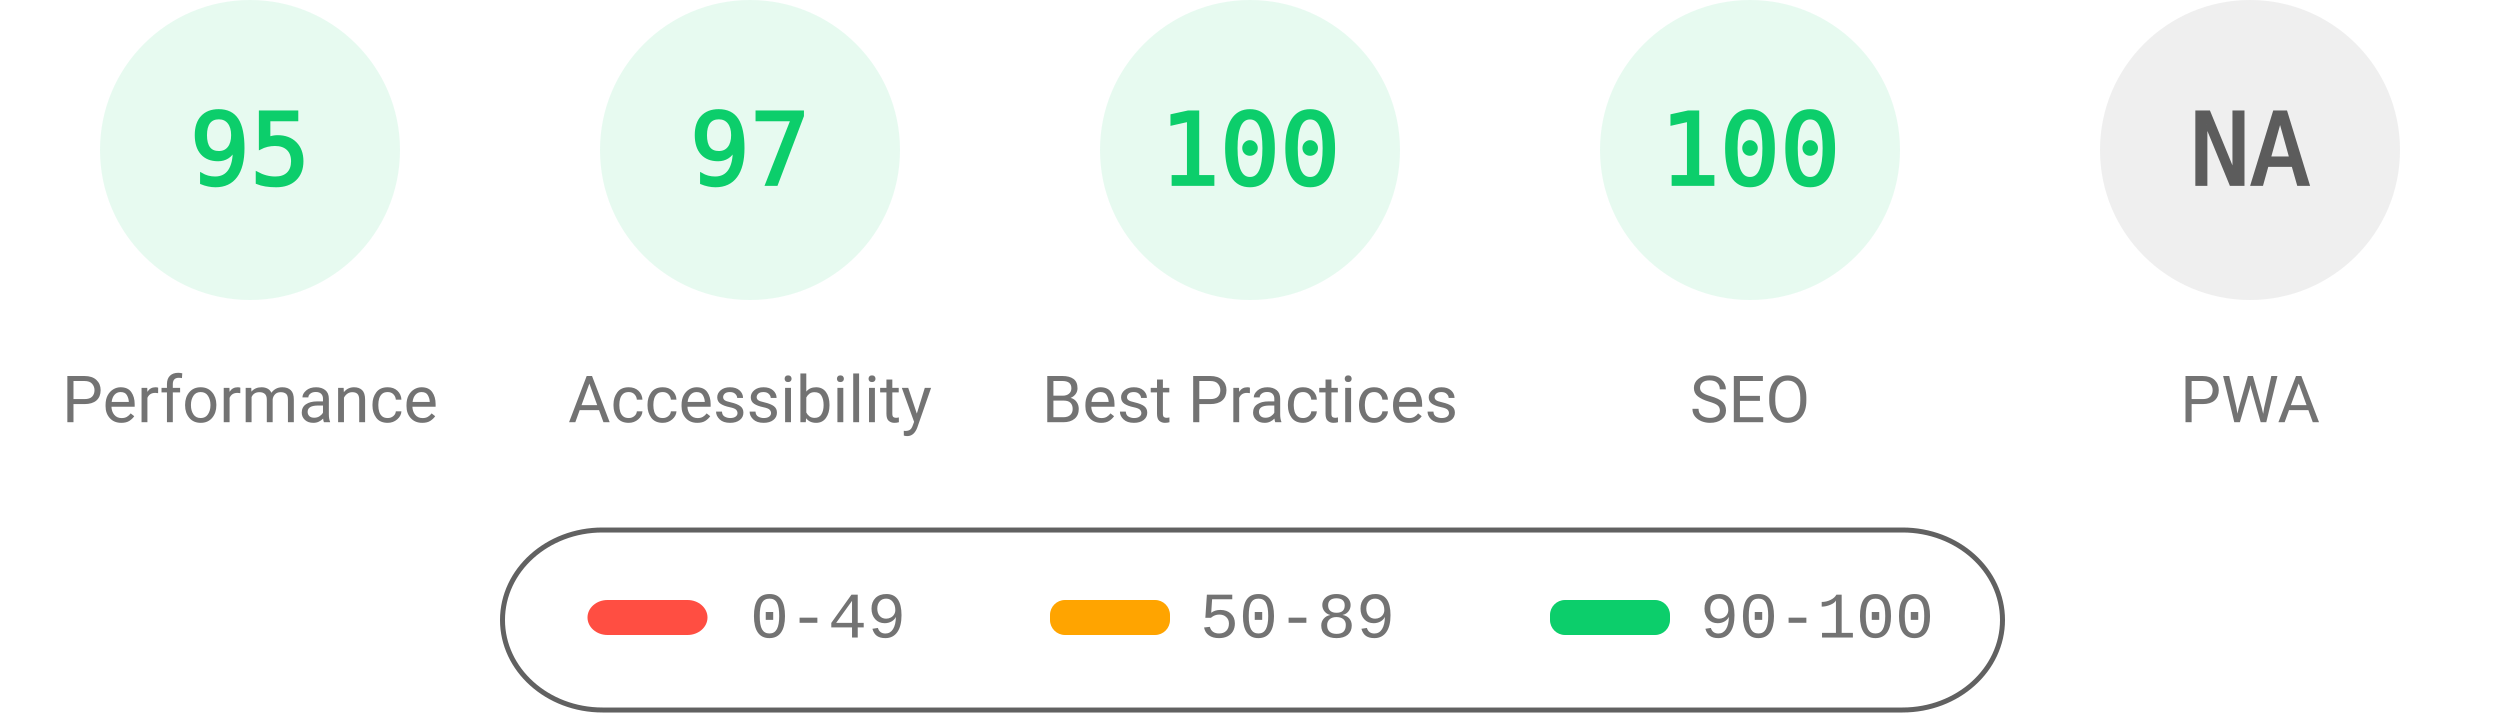
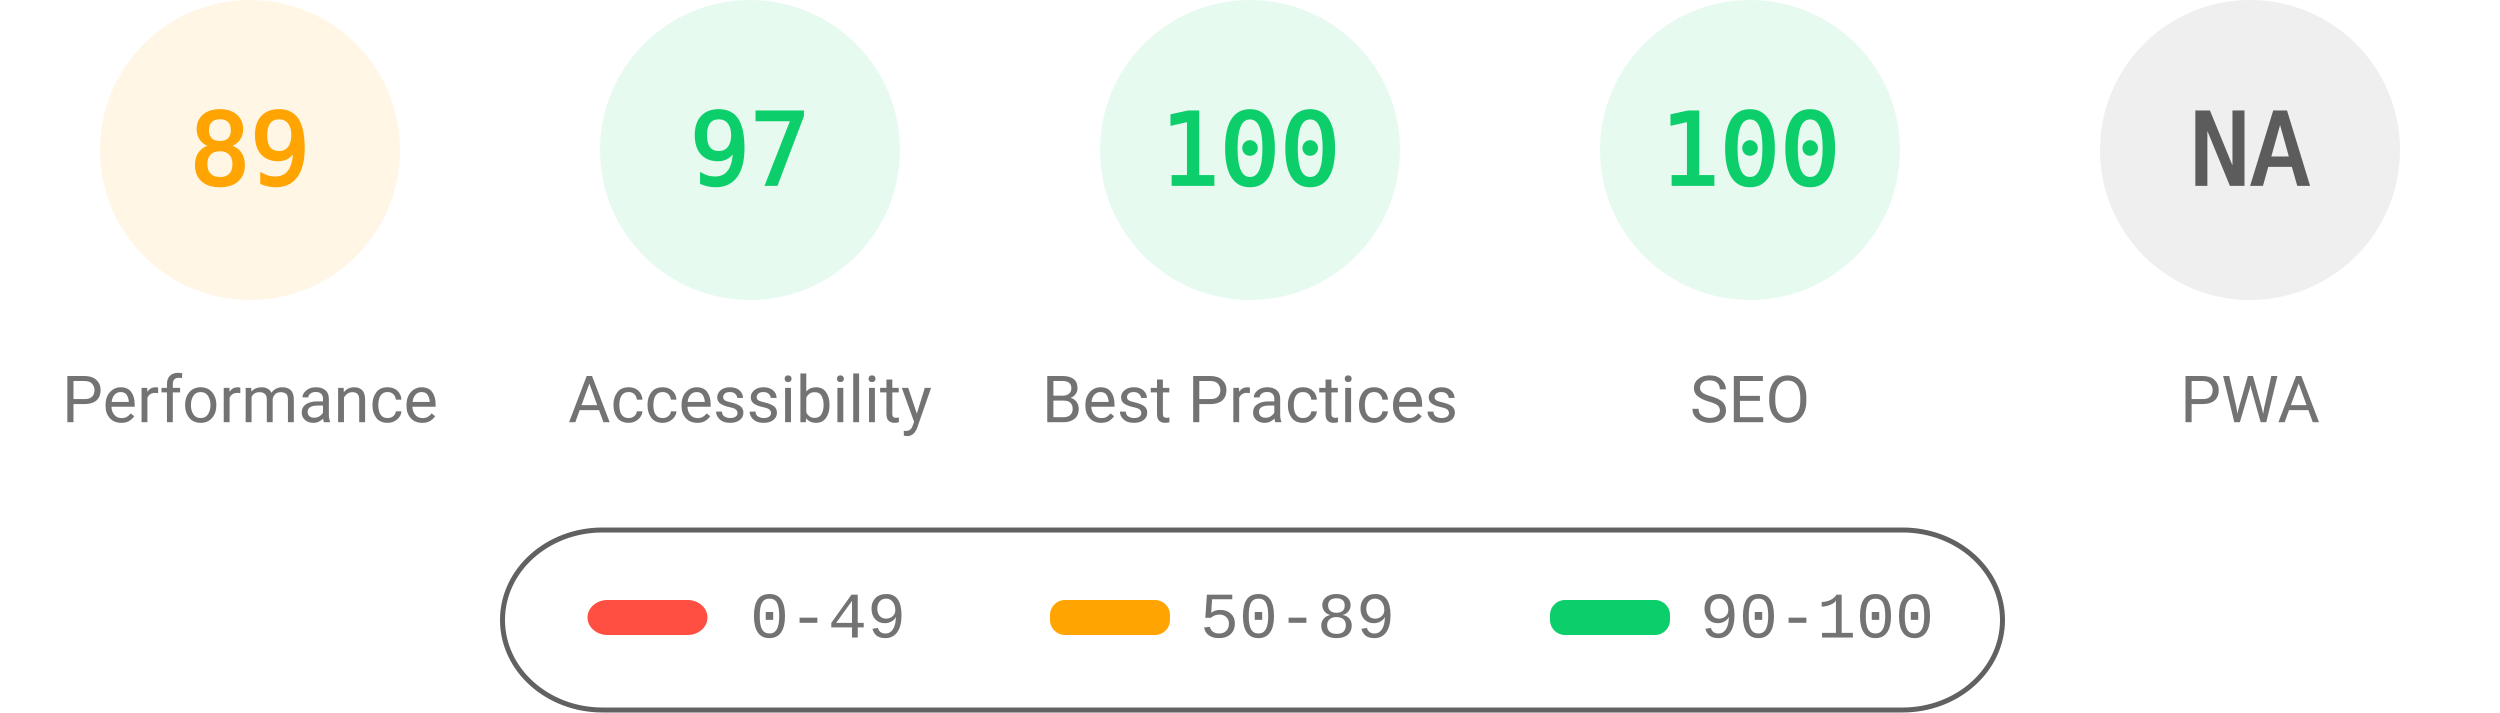
<svg xmlns="http://www.w3.org/2000/svg" fill="none" width="1000" height="285">
  <style>.gauge-base{opacity:.1}.gauge-arc{fill:none;animation-delay:250ms;stroke-linecap:round;transform:rotate(-90deg);transform-origin:100px 60px;animation:load-gauge 1s ease forwards}.guage-text{font-size:40px;font-family:monospace;text-align:center}.guage-red{color:#ff4e42;fill:#ff4e42;stroke:#ff4e42}.guage-orange{color:#ffa400;fill:#ffa400;stroke:#ffa400}.guage-green{color:#0cce6b;fill:#0cce6b;stroke:#0cce6b}.guage-undefined{color:#5c5c5c;fill:#5c5c5c;stroke:#5c5c5c}.guage-title{color:#737373;fill:#737373;stroke:none;font-size:26px;line-height:26px;font-family:Roboto,Halvetica,Arial,sans-serif}@keyframes load-gauge{from{stroke-dasharray:0 352.858}}</style>
-   <svg class="guage-div guage-perf guage-green" viewBox="0 0 200 200" width="200" height="200">
+   <svg class="guage-div guage-perf guage-orange" viewBox="0 0 200 200" width="200" height="200">
    <circle class="gauge-base" r="56" cx="100" cy="60" stroke-width="8" />
-     <circle class="gauge-arc guage-arc-1" r="56" cx="100" cy="60" stroke-width="8" style="stroke-dasharray:334.265,351.858" />
-     <text class="guage-text" x="100" y="60" alignment-baseline="central" dominant-baseline="central" text-anchor="middle">95</text>
+     <circle class="gauge-arc guage-arc-1" r="56" cx="100" cy="60" stroke-width="8" style="stroke-dasharray:313.154,351.858" />
+     <text class="guage-text" x="100" y="60" alignment-baseline="central" dominant-baseline="central" text-anchor="middle">89</text>
    <text class="guage-title" x="100" y="160" alignment-baseline="central" dominant-baseline="central" text-anchor="middle">Performance</text>
  </svg>
  <svg class="guage-div guage-acc guage-green" viewBox="0 0 200 200" width="200" height="200" x="200">
    <circle class="gauge-base" r="56" cx="100" cy="60" stroke-width="8" />
    <circle class="gauge-arc guage-arc-2" r="56" cx="100" cy="60" stroke-width="8" style="stroke-dasharray:341.302,351.858" />
    <text class="guage-text" x="100" y="60" alignment-baseline="central" dominant-baseline="central" text-anchor="middle">97</text>
    <text class="guage-title" x="100" y="160" alignment-baseline="central" dominant-baseline="central" text-anchor="middle">Accessibility</text>
  </svg>
  <svg class="guage-div guage-best guage-green" viewBox="0 0 200 200" width="200" height="200" x="400">
    <circle class="gauge-base" r="56" cx="100" cy="60" stroke-width="8" />
    <circle class="gauge-arc guage-arc-3" r="56" cx="100" cy="60" stroke-width="8" style="stroke-dasharray:351.858,351.858" />
    <text class="guage-text" x="100" y="60" alignment-baseline="central" dominant-baseline="central" text-anchor="middle">100</text>
    <text class="guage-title" x="100" y="160" alignment-baseline="central" dominant-baseline="central" text-anchor="middle">Best Practices</text>
  </svg>
  <svg class="guage-div guage-seo guage-green" viewBox="0 0 200 200" width="200" height="200" x="600">
    <circle class="gauge-base" r="56" cx="100" cy="60" stroke-width="8" />
    <circle class="gauge-arc guage-arc-4" r="56" cx="100" cy="60" stroke-width="8" style="stroke-dasharray:351.858,351.858" />
    <text class="guage-text" x="100" y="60" alignment-baseline="central" dominant-baseline="central" text-anchor="middle">100</text>
    <text class="guage-title" x="100" y="160" alignment-baseline="central" dominant-baseline="central" text-anchor="middle">SEO</text>
  </svg>
  <svg class="guage-div guage-pwa guage-undefined" viewBox="0 0 200 200" width="200" height="200" x="800">
    <circle class="gauge-base" r="56" cx="100" cy="60" stroke-width="8" />
    <circle class="gauge-arc guage-arc-4" r="56" cx="100" cy="60" stroke-width="8" style="stroke-dasharray:351.858,351.858" />
    <text class="guage-text" x="100" y="60" alignment-baseline="central" dominant-baseline="central" text-anchor="middle">NA</text>
    <text class="guage-title" x="100" y="160" alignment-baseline="central" dominant-baseline="central" text-anchor="middle">PWA</text>
  </svg>
  <svg width="604" height="76" x="200" y="210">
    <path fill="none" id="canvas_background" d="M-1-1h604v80H-1z" />
    <rect fill-opacity="0" stroke="#616161" stroke-width="2" rx="40" id="svg_2" height="72" width="600" y="2" x="1" fill="#000" />
    <rect stroke="#000" rx="8" id="svg_3" height="14" width="48" y="30" x="35" stroke-opacity="null" stroke-width="0" fill="#ff4e42" />
    <rect stroke="#000" rx="6" id="svg_4" height="14" width="48" y="30" x="220" stroke-opacity="null" stroke-width="0" fill="#ffa400" />
    <rect stroke="#000" rx="6" id="svg_5" height="14" width="48" y="30" x="420" stroke-opacity="null" stroke-width="0" fill="#0cce6b" />
    <text xml:space="preserve" text-anchor="start" font-family="'Courier New', Courier, monospace" font-size="26" id="svg_6" y="45" x="100" stroke-opacity="null" stroke-width="0" stroke="#000" fill="#737373">0-49</text>
    <text xml:space="preserve" text-anchor="start" font-family="'Courier New', Courier, monospace" font-size="26" id="svg_7" y="45" x="280" stroke-opacity="null" stroke-width="0" stroke="#000" fill="#737373">50-89</text>
    <text xml:space="preserve" text-anchor="start" font-family="'Courier New', Courier, monospace" font-size="26" id="svg_8" y="45" x="480" stroke-opacity="null" stroke-width="0" stroke="#000" fill="#737373">90-100</text>
  </svg>
</svg>
